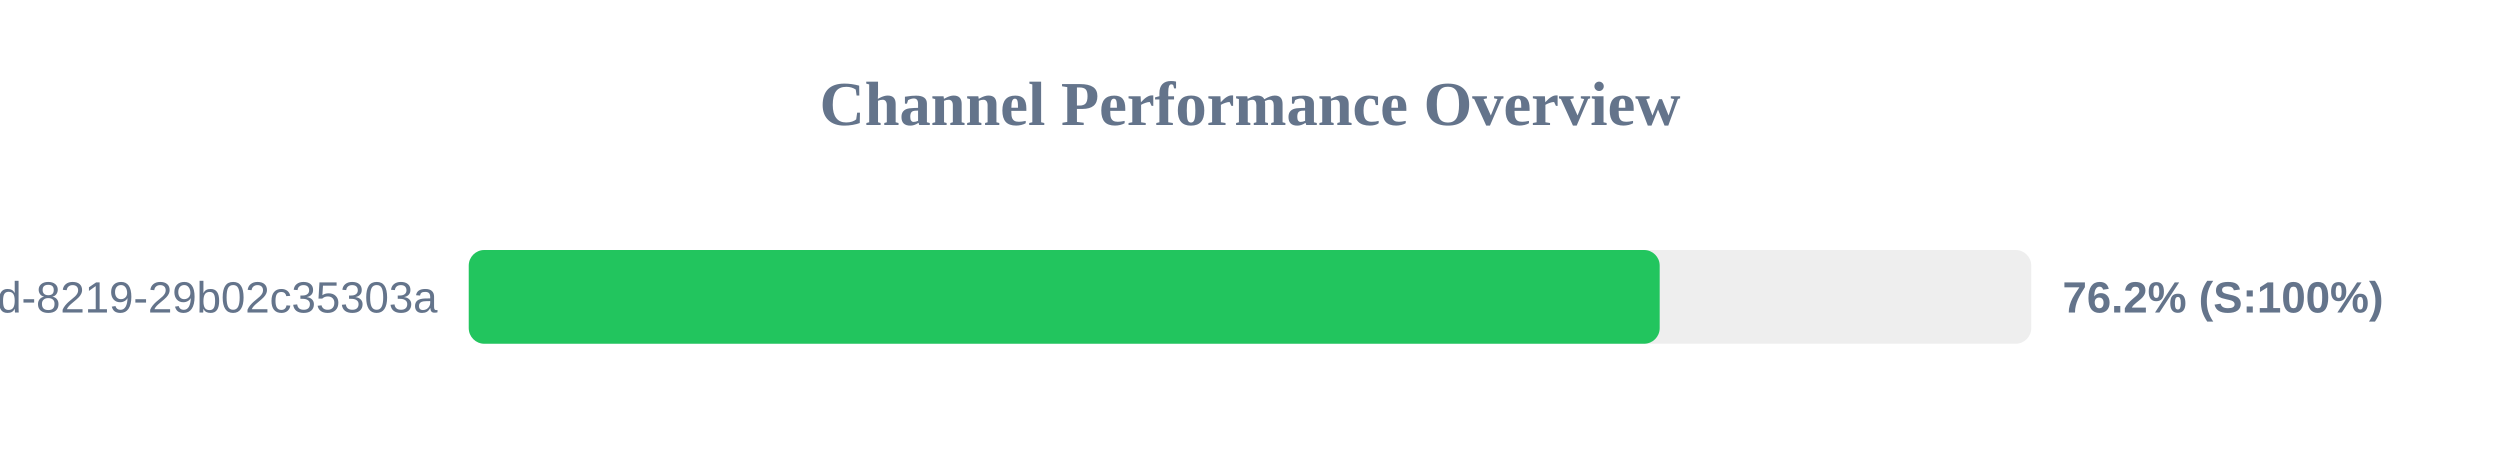
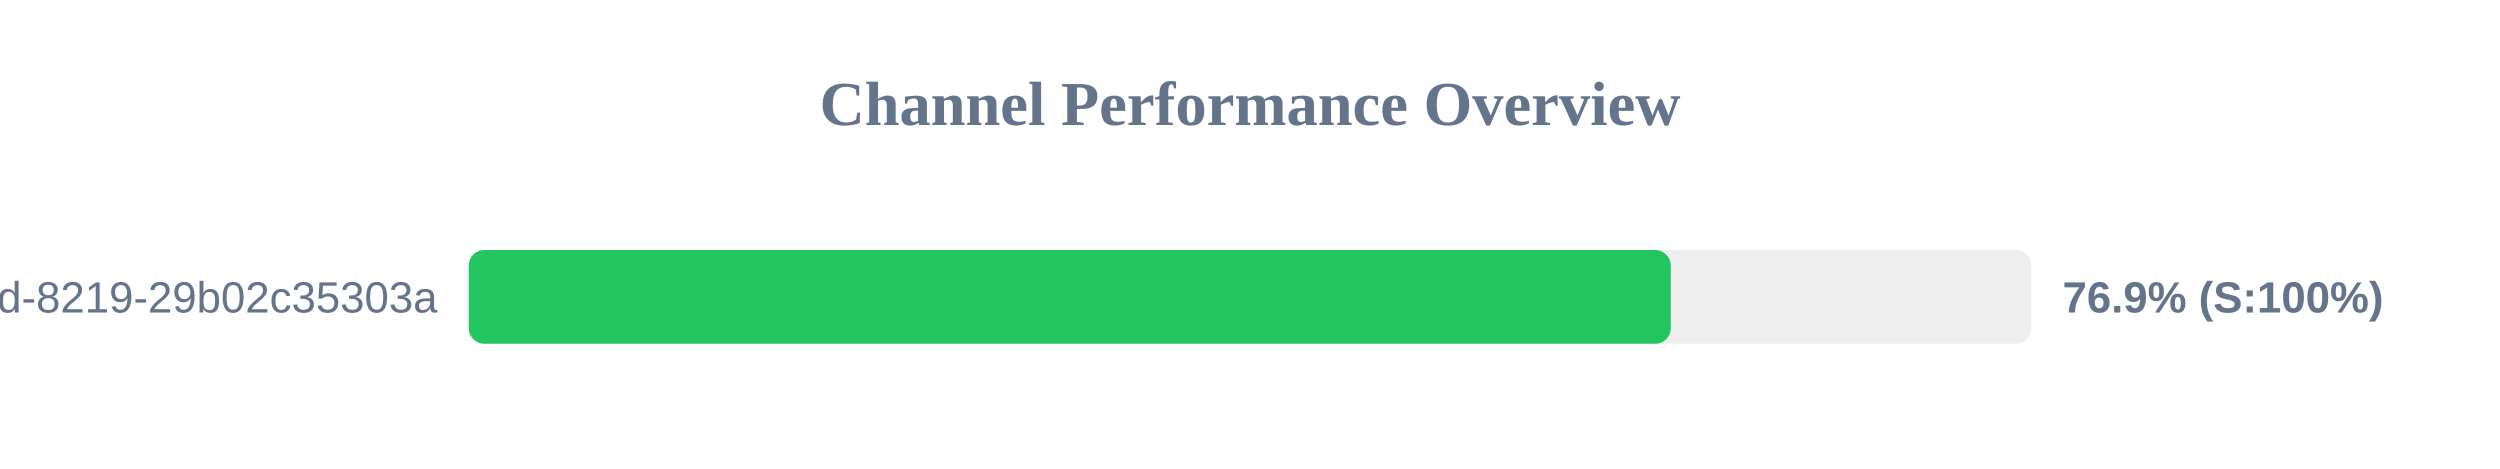
<svg xmlns="http://www.w3.org/2000/svg" width="800" height="150" version="1.1">
  <style>
        .row { font: 14px Arial; fill: #64748b; }
        .score { font: bold 14px Arial; fill: #64748b; }
    </style>
  <text x="400" y="40" text-anchor="middle" font-size="20px" font-weight="bold" fill="#64748b">Channel Performance Overview</text>
  <rect x="150" y="80" width="500" height="30" fill="#eee" rx="5" />
-   <rect x="150" y="80" width="381.1" height="30" fill="#22c55e" rx="5" />
+   <rect x="150" y="80" width="384.65" height="30" fill="#22c55e" rx="5" />
  <text x="140" y="100" text-anchor="end" class="row">?uuid=5eaa121d-4362-444d-8219-29b02c35303a</text>
-   <text x="660" y="100" text-anchor="start" class="score">76.2% (S:100%)</text>
+   <text x="660" y="100" text-anchor="start" class="score">76.9% (S:100%)</text>
</svg>
